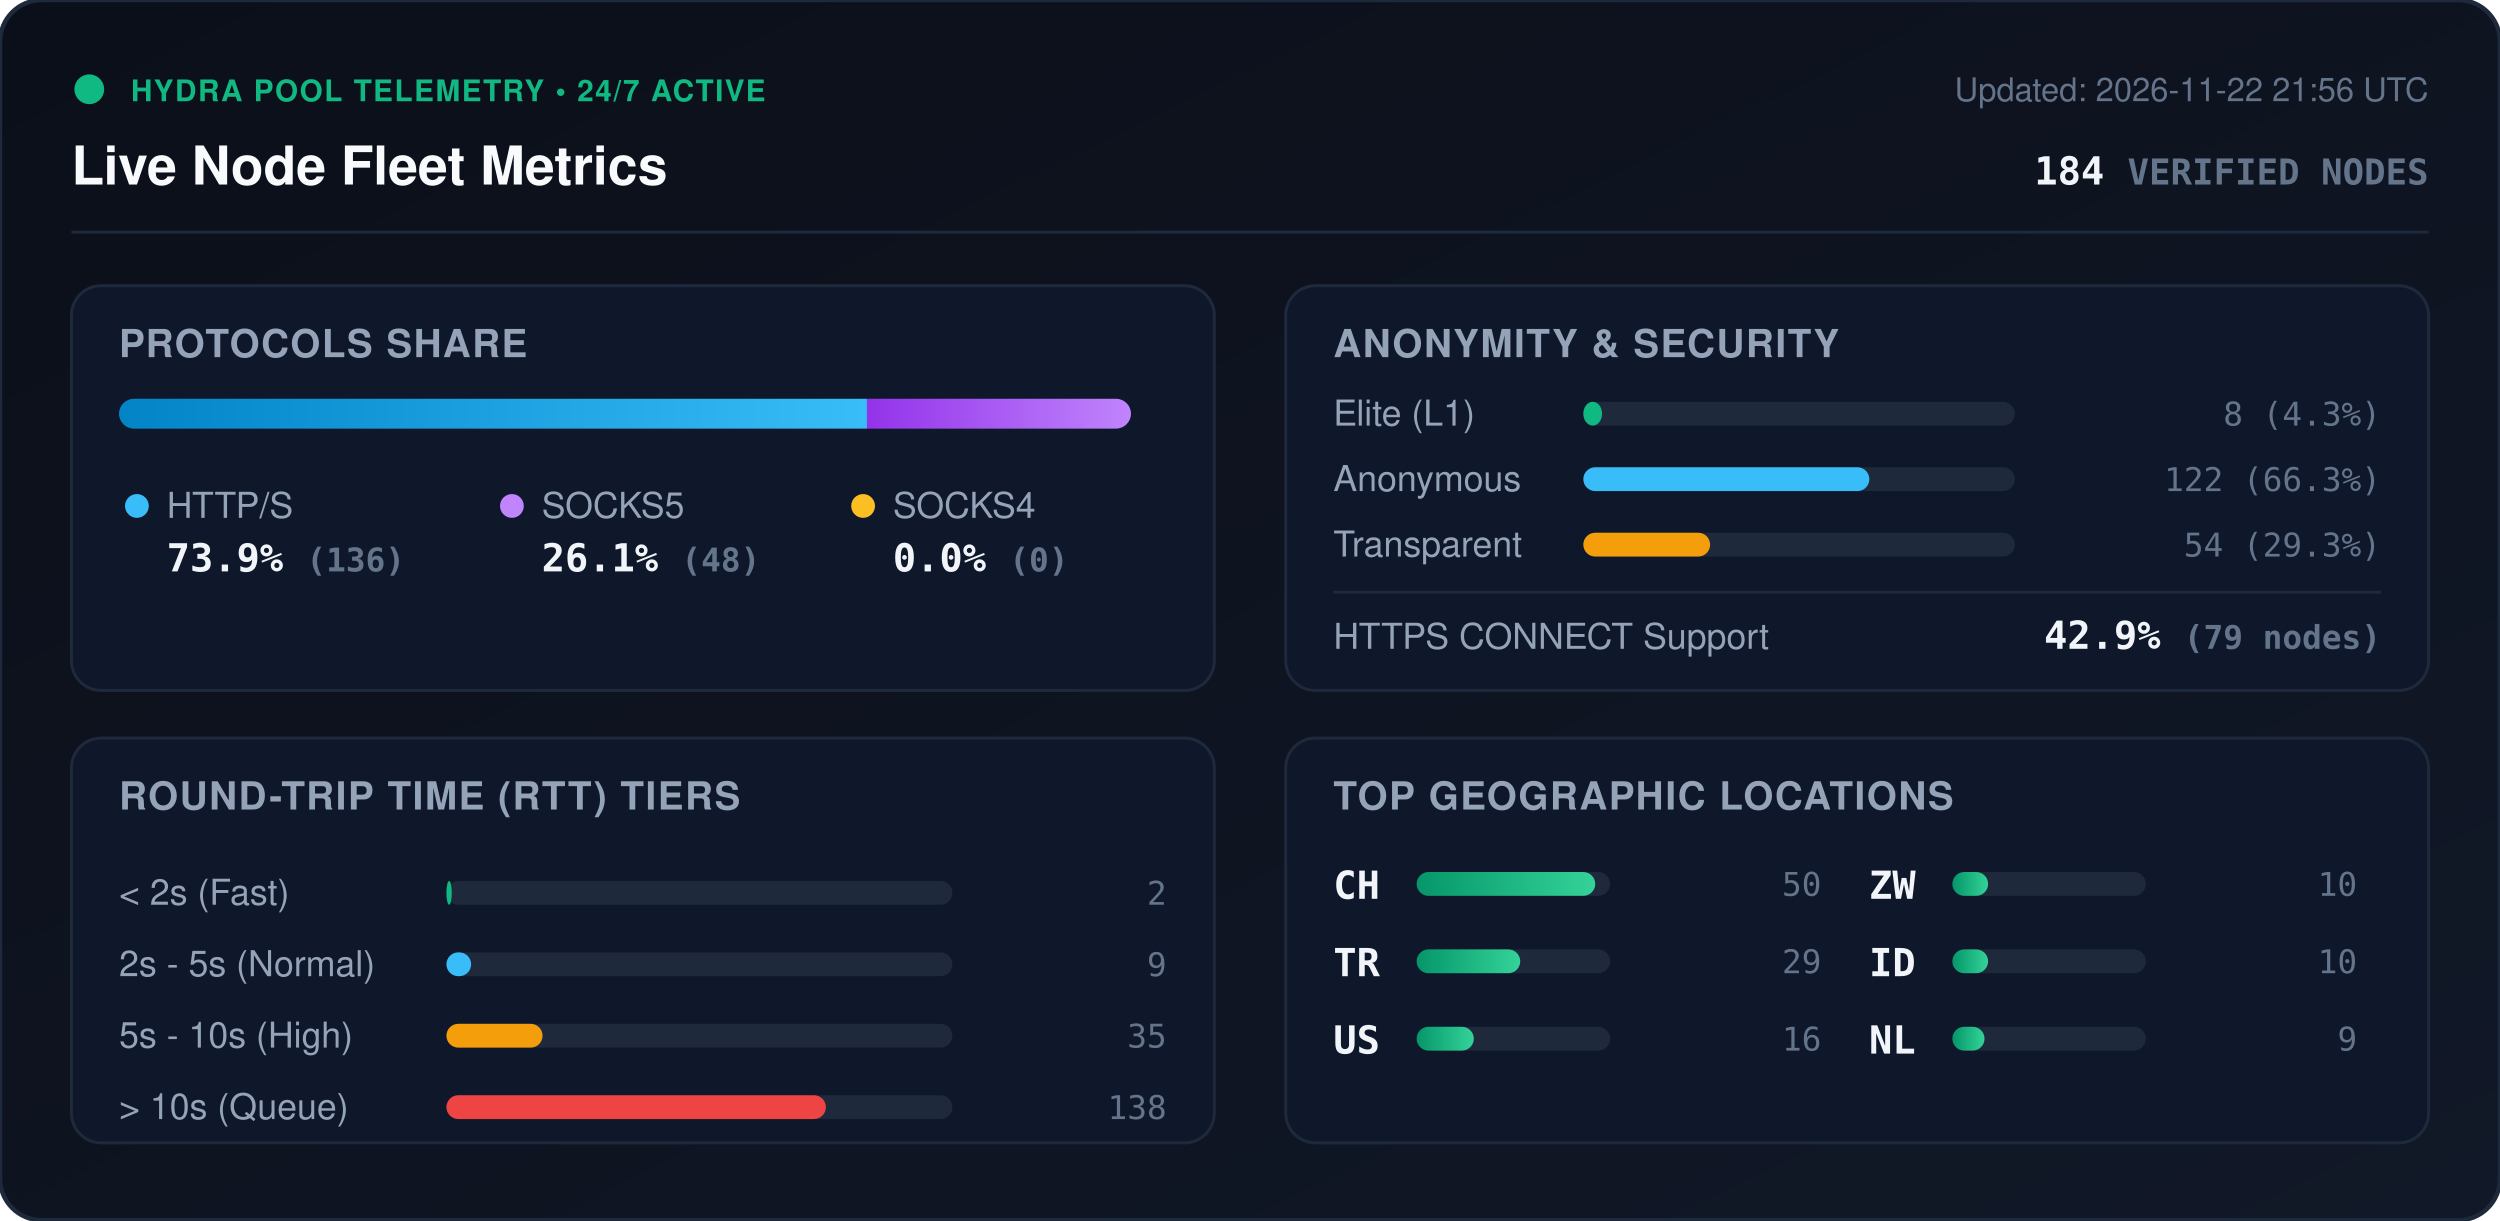
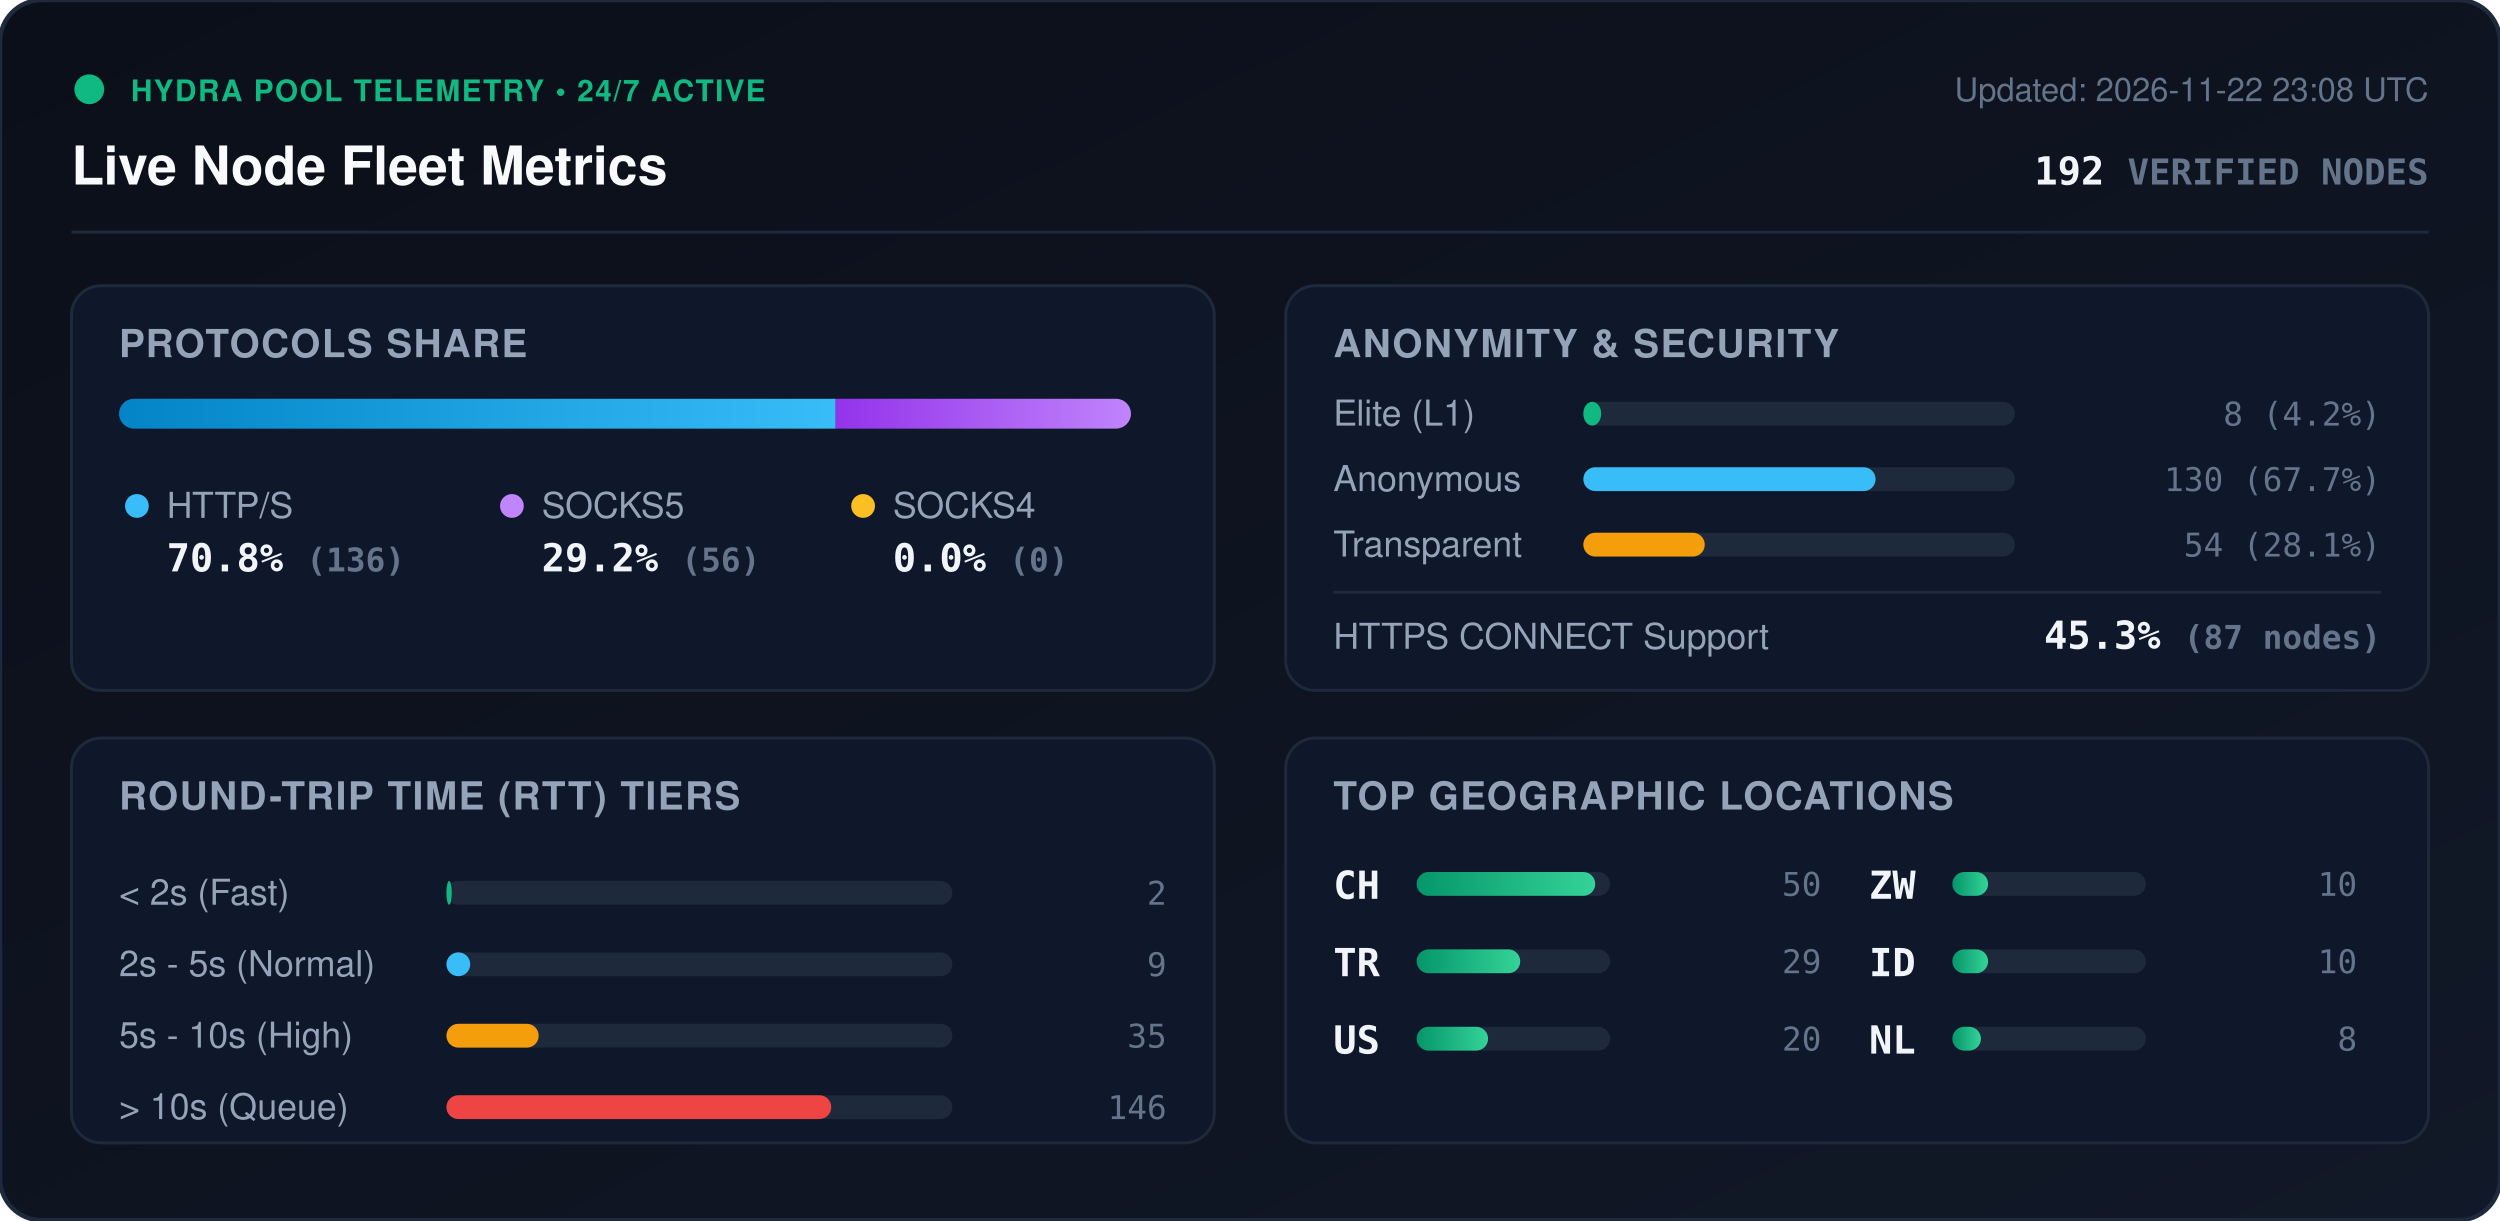
<svg xmlns="http://www.w3.org/2000/svg" viewBox="0 0 840 410" width="840" height="410" style="max-width: 100%; height: auto;">
  <defs>
    <linearGradient id="bg" x1="0%" y1="0%" x2="100%" y2="100%">
      <stop offset="0%" stop-color="#0b0f19" />
      <stop offset="100%" stop-color="#111827" />
    </linearGradient>
    <linearGradient id="bar-http" x1="0%" y1="0%" x2="100%" y2="0%">
      <stop offset="0%" stop-color="#0284c7" />
      <stop offset="100%" stop-color="#38bdf8" />
    </linearGradient>
    <linearGradient id="bar-socks5" x1="0%" y1="0%" x2="100%" y2="0%">
      <stop offset="0%" stop-color="#9333ea" />
      <stop offset="100%" stop-color="#c084fc" />
    </linearGradient>
    <linearGradient id="bar-socks4" x1="0%" y1="0%" x2="100%" y2="0%">
      <stop offset="0%" stop-color="#d97706" />
      <stop offset="100%" stop-color="#fbbf24" />
    </linearGradient>
    <linearGradient id="bar-green" x1="0%" y1="0%" x2="100%" y2="0%">
      <stop offset="0%" stop-color="#059669" />
      <stop offset="100%" stop-color="#34d399" />
    </linearGradient>
    <clipPath id="prog-track-clip">
      <rect width="340.0" height="10" rx="5" />
    </clipPath>
    <style>
      .title { font: 700 18px -apple-system, BlinkMacSystemFont, 'Segoe UI', Helvetica, Arial, sans-serif; fill: #f8fafc; }
      .sub { font: 500 11px -apple-system, BlinkMacSystemFont, 'Segoe UI', Helvetica, Arial, sans-serif; fill: #64748b; }
      .section-hdr { font: 600 13px -apple-system, BlinkMacSystemFont, 'Segoe UI', Helvetica, Arial, sans-serif; fill: #94a3b8; letter-spacing: 0.5px; }
      .metric-val { font: 700 13px -apple-system, BlinkMacSystemFont, 'Segoe UI', Helvetica, Arial, sans-serif; fill: #f1f5f9; }
      .metric-lbl { font: 500 12px -apple-system, BlinkMacSystemFont, 'Segoe UI', Helvetica, Arial, sans-serif; fill: #94a3b8; }
      .badge-txt { font: 700 10px -apple-system, BlinkMacSystemFont, 'Segoe UI', Helvetica, Arial, sans-serif; fill: #10b981; letter-spacing: 0.5px; }
      .mono { font-family: ui-monospace, SFMono-Regular, Menlo, Monaco, Consolas, monospace; }
      .pulse { animation: beacon 2s infinite ease-in-out; }
      @keyframes beacon { 0%, 100% { opacity: 1; } 50% { opacity: 0.35; } }
    </style>
  </defs>
  <rect width="840" height="410" rx="14" fill="url(#bg)" stroke="#1e293b" stroke-width="1.5" />
  <g transform="translate(24, 24)">
    <circle cx="6" cy="6" r="5" fill="#10b981" class="pulse" />
    <text x="20" y="10" class="badge-txt">HYDRA POOL TELEMETRY • 24/7 ACTIVE</text>
    <text x="0" y="38" class="title">Live Node Fleet Metrics</text>
-     <text x="792" y="10" text-anchor="end" class="sub">Updated: 2026-11-22 21:56 UTC</text>
-     <text x="792" y="38" text-anchor="end" class="metric-val mono" fill="#38bdf8">184 <tspan font-size="12" fill="#64748b">VERIFIED NODES</tspan>
+     <text x="792" y="10" text-anchor="end" class="sub">Updated: 2026-11-22 23:08 UTC</text>
+     <text x="792" y="38" text-anchor="end" class="metric-val mono" fill="#38bdf8">192 <tspan font-size="12" fill="#64748b">VERIFIED NODES</tspan>
    </text>
  </g>
  <line x1="24" y1="78" x2="816" y2="78" stroke="#1e293b" stroke-width="1" />
  <g transform="translate(24, 96)">
    <rect width="384" height="136" rx="10" fill="#0f172a" stroke="#1e293b" />
    <text x="16" y="24" class="section-hdr">PROTOCOLS SHARE</text>
    <g transform="translate(16, 38)">
      <rect width="340.0" height="10" rx="5" fill="#1e293b" />
      <g clip-path="url(#prog-track-clip)">
-         <rect x="0" width="251.3" height="10" fill="url(#bar-http)" />
-         <rect x="251.3" width="88.7" height="10" fill="url(#bar-socks5)" />
+         <rect x="0" width="240.8" height="10" fill="url(#bar-http)" />
+         <rect x="240.8" width="99.2" height="10" fill="url(#bar-socks5)" />
        <rect x="340.0" width="0.0" height="10" fill="url(#bar-socks4)" />
      </g>
    </g>
    <g transform="translate(16, 68)">
      <circle cx="6" cy="6" r="4" fill="#38bdf8" />
      <text x="16" y="10" class="metric-lbl">HTTP/S</text>
-       <text x="16" y="28" class="metric-val mono">73.9% <tspan font-size="11" fill="#64748b">(136)</tspan>
+       <text x="16" y="28" class="metric-val mono">70.8% <tspan font-size="11" fill="#64748b">(136)</tspan>
      </text>
      <circle cx="132" cy="6" r="4" fill="#c084fc" />
      <text x="142" y="10" class="metric-lbl">SOCKS5</text>
-       <text x="142" y="28" class="metric-val mono">26.1% <tspan font-size="11" fill="#64748b">(48)</tspan>
+       <text x="142" y="28" class="metric-val mono">29.2% <tspan font-size="11" fill="#64748b">(56)</tspan>
      </text>
      <circle cx="250" cy="6" r="4" fill="#fbbf24" />
      <text x="260" y="10" class="metric-lbl">SOCKS4</text>
      <text x="260" y="28" class="metric-val mono">0.0% <tspan font-size="11" fill="#64748b">(0)</tspan>
      </text>
    </g>
  </g>
  <g transform="translate(432, 96)">
    <rect width="384" height="136" rx="10" fill="#0f172a" stroke="#1e293b" />
    <text x="16" y="24" class="section-hdr">ANONYMITY &amp; SECURITY</text>
    <text x="16" y="47" class="metric-lbl">Elite (L1)</text>
    <rect x="100" y="39" width="145.0" height="8" rx="4" fill="#1e293b" />
-     <rect x="100" y="39" width="6.3" height="8" rx="4" fill="#10b981" />
-     <text x="368" y="47" text-anchor="end" class="mono sub" fill="#e2e8f0">8 (4.3%)</text>
+     <rect x="100" y="39" width="6.0" height="8" rx="4" fill="#10b981" />
+     <text x="368" y="47" text-anchor="end" class="mono sub" fill="#e2e8f0">8 (4.2%)</text>
    <text x="16" y="69" class="metric-lbl">Anonymous</text>
    <rect x="100" y="61" width="145.0" height="8" rx="4" fill="#1e293b" />
-     <rect x="100" y="61" width="96.1" height="8" rx="4" fill="#38bdf8" />
-     <text x="368" y="69" text-anchor="end" class="mono sub" fill="#e2e8f0">122 (66.3%)</text>
+     <rect x="100" y="61" width="98.2" height="8" rx="4" fill="#38bdf8" />
+     <text x="368" y="69" text-anchor="end" class="mono sub" fill="#e2e8f0">130 (67.7%)</text>
    <text x="16" y="91" class="metric-lbl">Transparent</text>
    <rect x="100" y="83" width="145.0" height="8" rx="4" fill="#1e293b" />
-     <rect x="100" y="83" width="42.6" height="8" rx="4" fill="#f59e0b" />
-     <text x="368" y="91" text-anchor="end" class="mono sub" fill="#e2e8f0">54 (29.3%)</text>
+     <rect x="100" y="83" width="40.8" height="8" rx="4" fill="#f59e0b" />
+     <text x="368" y="91" text-anchor="end" class="mono sub" fill="#e2e8f0">54 (28.1%)</text>
    <line x1="16" y1="103" x2="368" y2="103" stroke="#1e293b" stroke-width="1" />
    <text x="16" y="122" class="metric-lbl">HTTPS CONNECT Support</text>
-     <text x="368" y="122" text-anchor="end" class="metric-val mono" fill="#34d399">42.9% <tspan font-size="11" fill="#64748b">(79 nodes)</tspan>
+     <text x="368" y="122" text-anchor="end" class="metric-val mono" fill="#34d399">45.3% <tspan font-size="11" fill="#64748b">(87 nodes)</tspan>
    </text>
  </g>
  <g transform="translate(24, 248)">
    <rect width="384" height="136" rx="10" fill="#0f172a" stroke="#1e293b" />
    <text x="16" y="24" class="section-hdr">ROUND-TRIP TIME (RTT) TIERS</text>
    <g transform="translate(16, 42)">
      <text x="0" y="14" class="metric-lbl">&lt; 2s (Fast)</text>
      <rect x="110" y="6" width="170" height="8" rx="4" fill="#1e293b" />
      <rect x="110" y="6" width="1.8" height="8" rx="4" fill="#10b981" />
      <text x="352" y="14" text-anchor="end" class="mono sub">2</text>
      <text x="0" y="38" class="metric-lbl">2s - 5s (Normal)</text>
      <rect x="110" y="30" width="170" height="8" rx="4" fill="#1e293b" />
-       <rect x="110" y="30" width="8.3" height="8" rx="4" fill="#38bdf8" />
+       <rect x="110" y="30" width="8.0" height="8" rx="4" fill="#38bdf8" />
      <text x="352" y="38" text-anchor="end" class="mono sub">9</text>
      <text x="0" y="62" class="metric-lbl">5s - 10s (High)</text>
      <rect x="110" y="54" width="170" height="8" rx="4" fill="#1e293b" />
-       <rect x="110" y="54" width="32.3" height="8" rx="4" fill="#f59e0b" />
+       <rect x="110" y="54" width="31.0" height="8" rx="4" fill="#f59e0b" />
      <text x="352" y="62" text-anchor="end" class="mono sub">35</text>
      <text x="0" y="86" class="metric-lbl">&gt; 10s (Queue)</text>
      <rect x="110" y="78" width="170" height="8" rx="4" fill="#1e293b" />
-       <rect x="110" y="78" width="127.5" height="8" rx="4" fill="#ef4444" />
-       <text x="352" y="86" text-anchor="end" class="mono sub">138</text>
+       <rect x="110" y="78" width="129.3" height="8" rx="4" fill="#ef4444" />
+       <text x="352" y="86" text-anchor="end" class="mono sub">146</text>
    </g>
  </g>
  <g transform="translate(432, 248)">
    <rect width="384" height="136" rx="10" fill="#0f172a" stroke="#1e293b" />
    <text x="16" y="24" class="section-hdr">TOP GEOGRAPHIC LOCATIONS</text>
    <g transform="translate(16, 42)">
      <g transform="translate(0, 0)">
        <text x="0" y="12" class="mono metric-val" font-size="12">CH</text>
        <rect x="28" y="3" width="65" height="8" rx="4" fill="#1e293b" />
        <rect x="28" y="3" width="60.0" height="8" rx="4" fill="url(#bar-green)" />
        <text x="164" y="11" text-anchor="end" class="mono sub">50</text>
      </g>
      <g transform="translate(0, 26)">
        <text x="0" y="12" class="mono metric-val" font-size="12">TR</text>
        <rect x="28" y="3" width="65" height="8" rx="4" fill="#1e293b" />
        <rect x="28" y="3" width="34.8" height="8" rx="4" fill="url(#bar-green)" />
        <text x="164" y="11" text-anchor="end" class="mono sub">29</text>
      </g>
      <g transform="translate(0, 52)">
        <text x="0" y="12" class="mono metric-val" font-size="12">US</text>
        <rect x="28" y="3" width="65" height="8" rx="4" fill="#1e293b" />
-         <rect x="28" y="3" width="19.2" height="8" rx="4" fill="url(#bar-green)" />
-         <text x="164" y="11" text-anchor="end" class="mono sub">16</text>
+         <rect x="28" y="3" width="24.0" height="8" rx="4" fill="url(#bar-green)" />
+         <text x="164" y="11" text-anchor="end" class="mono sub">20</text>
      </g>
      <g transform="translate(180, 0)">
        <text x="0" y="12" class="mono metric-val" font-size="12">ZW</text>
        <rect x="28" y="3" width="65" height="8" rx="4" fill="#1e293b" />
        <rect x="28" y="3" width="12.0" height="8" rx="4" fill="url(#bar-green)" />
        <text x="164" y="11" text-anchor="end" class="mono sub">10</text>
      </g>
      <g transform="translate(180, 26)">
        <text x="0" y="12" class="mono metric-val" font-size="12">ID</text>
        <rect x="28" y="3" width="65" height="8" rx="4" fill="#1e293b" />
        <rect x="28" y="3" width="12.0" height="8" rx="4" fill="url(#bar-green)" />
        <text x="164" y="11" text-anchor="end" class="mono sub">10</text>
      </g>
      <g transform="translate(180, 52)">
        <text x="0" y="12" class="mono metric-val" font-size="12">NL</text>
        <rect x="28" y="3" width="65" height="8" rx="4" fill="#1e293b" />
-         <rect x="28" y="3" width="10.8" height="8" rx="4" fill="url(#bar-green)" />
-         <text x="164" y="11" text-anchor="end" class="mono sub">9</text>
+         <rect x="28" y="3" width="9.6" height="8" rx="4" fill="url(#bar-green)" />
+         <text x="164" y="11" text-anchor="end" class="mono sub">8</text>
      </g>
    </g>
  </g>
</svg>
